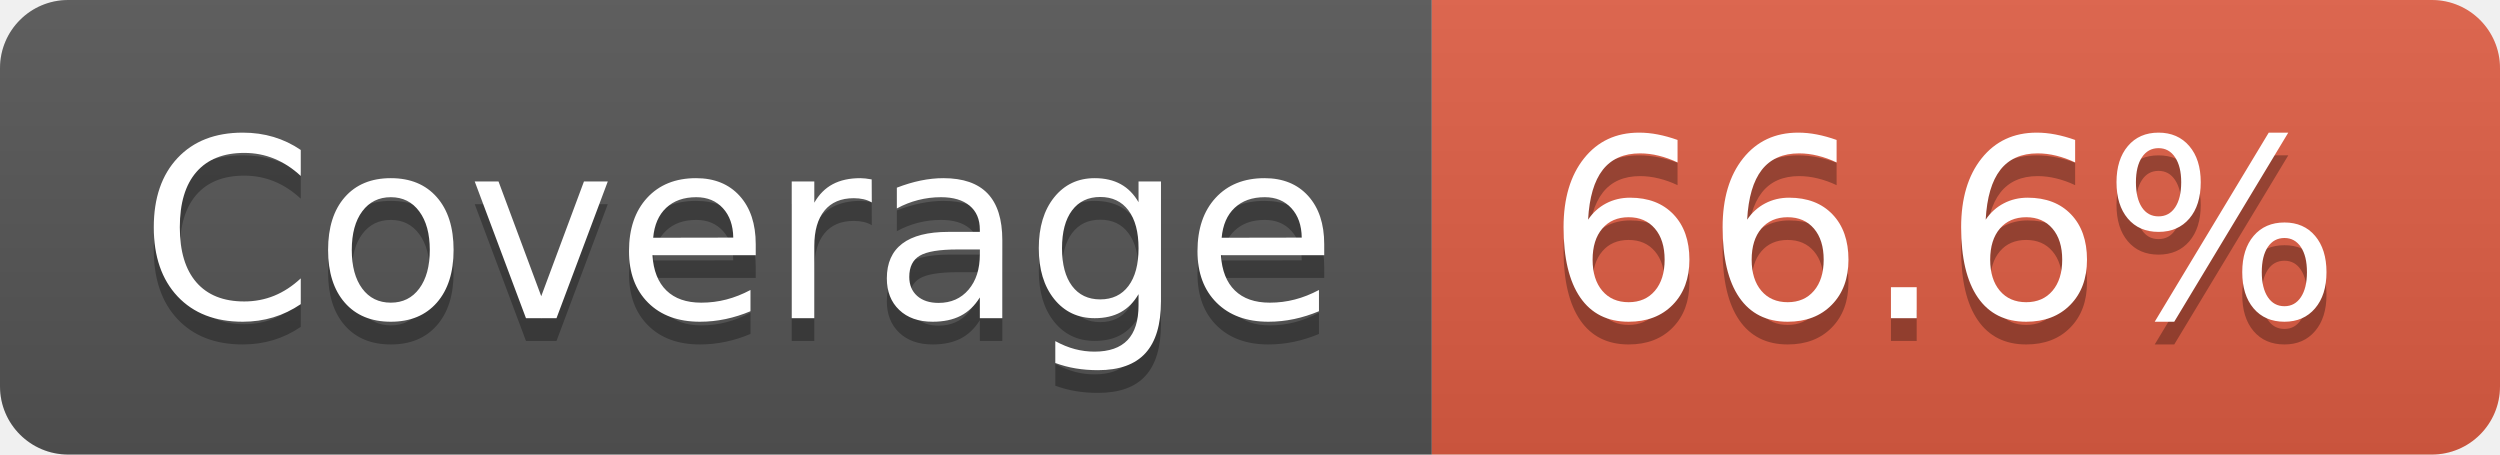
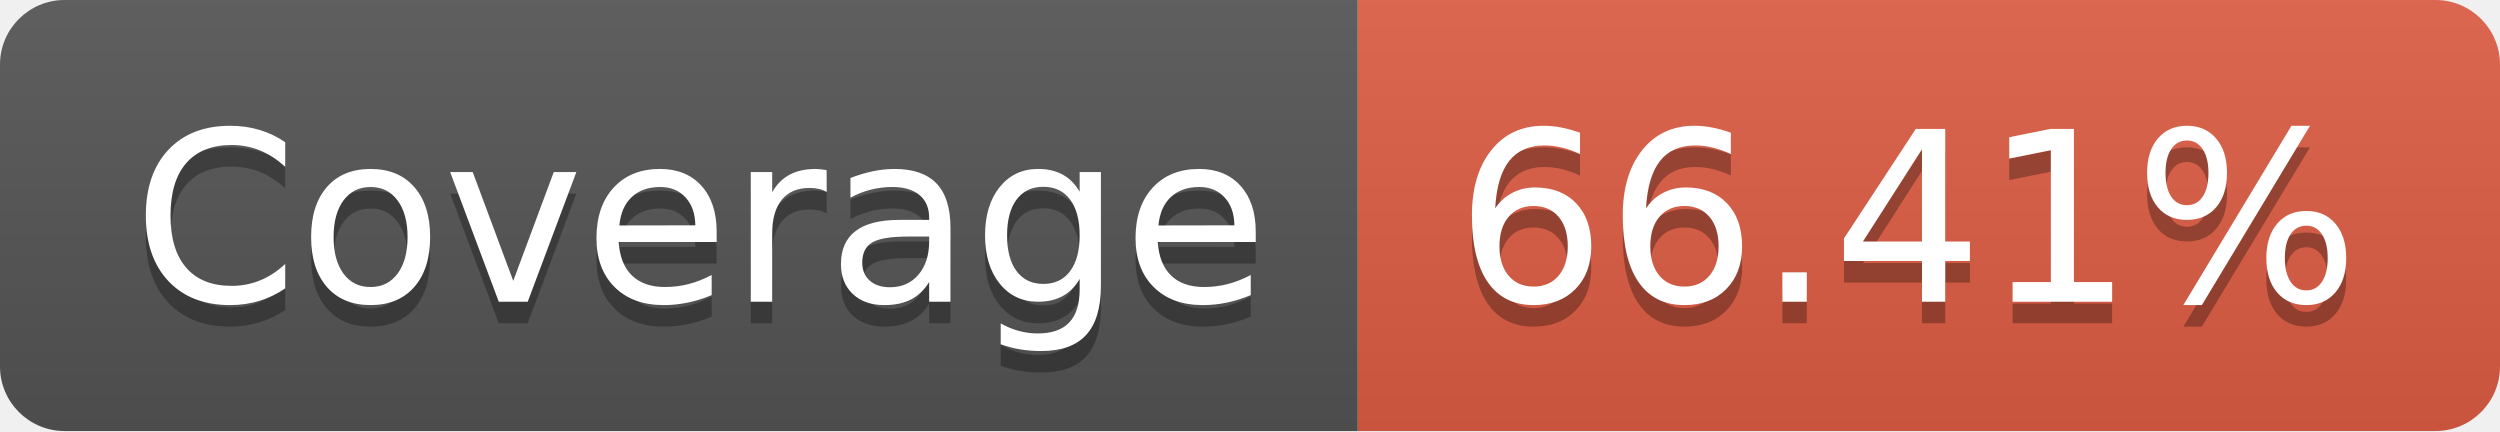
- <svg xmlns="http://www.w3.org/2000/svg" width="110" height="20" role="img" aria-label="Coverage: 66.6%">
+ <svg xmlns="http://www.w3.org/2000/svg" width="116" height="20" role="img" aria-label="Coverage: 66.41%">
  <linearGradient id="s" x2="0" y2="100%">
    <stop offset="0" stop-color="#bbb" stop-opacity=".1" />
    <stop offset="1" stop-opacity=".1" />
  </linearGradient>
  <clipPath id="r">
-     <rect width="110" height="20" rx="3" fill="#fff" />
+     <rect width="116" height="20" rx="3" fill="#fff" />
  </clipPath>
  <g clip-path="url(#r)">
    <rect width="63" height="20" fill="#555" />
-     <rect x="63" width="47" height="20" fill="#e05d44" />
-     <rect width="110" height="20" fill="url(#s)" />
+     <rect x="63" width="53" height="20" fill="#e05d44" />
+     <rect width="116" height="20" fill="url(#s)" />
  </g>
  <g fill="#fff" text-anchor="middle" font-family="Verdana,Geneva,DejaVu Sans,sans-serif" text-rendering="geometricPrecision" font-size="110">
    <text aria-hidden="true" x="325" y="150" fill="#010101" fill-opacity=".3" transform="scale(.1)" textLength="530">Coverage</text>
    <text x="325" y="140" transform="scale(.1)" fill="#fff" textLength="530">Coverage</text>
-     <text aria-hidden="true" x="855" y="150" fill="#010101" fill-opacity=".3" transform="scale(.1)" textLength="370">66.6%</text>
-     <text x="855" y="140" transform="scale(.1)" fill="#fff" textLength="370">66.6%</text>
+     <text aria-hidden="true" x="885" y="150" fill="#010101" fill-opacity=".3" transform="scale(.1)" textLength="430">66.41%</text>
+     <text x="885" y="140" transform="scale(.1)" fill="#fff" textLength="430">66.41%</text>
  </g>
</svg>
